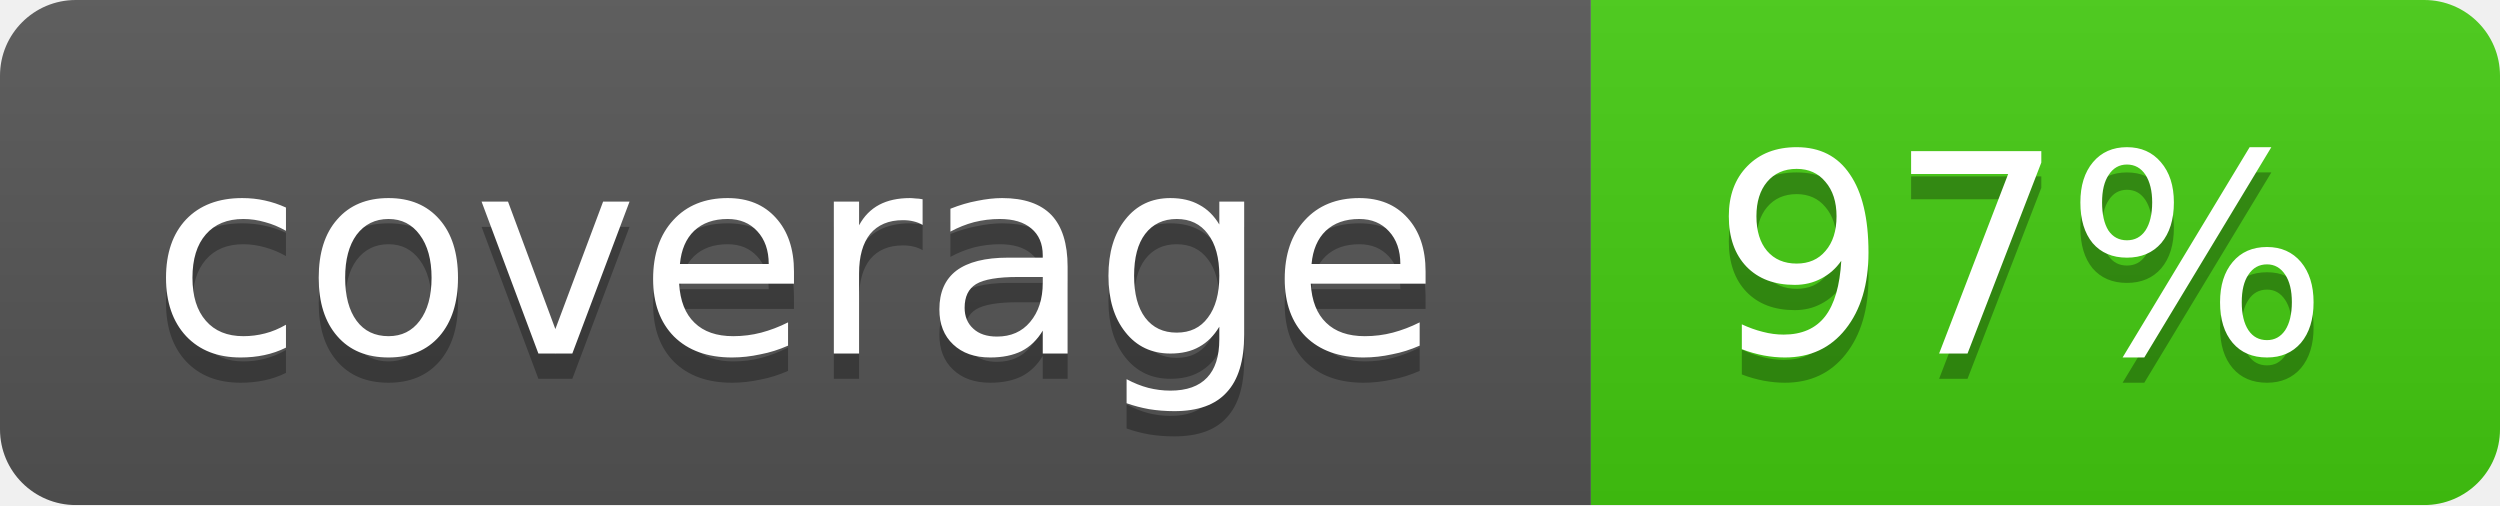
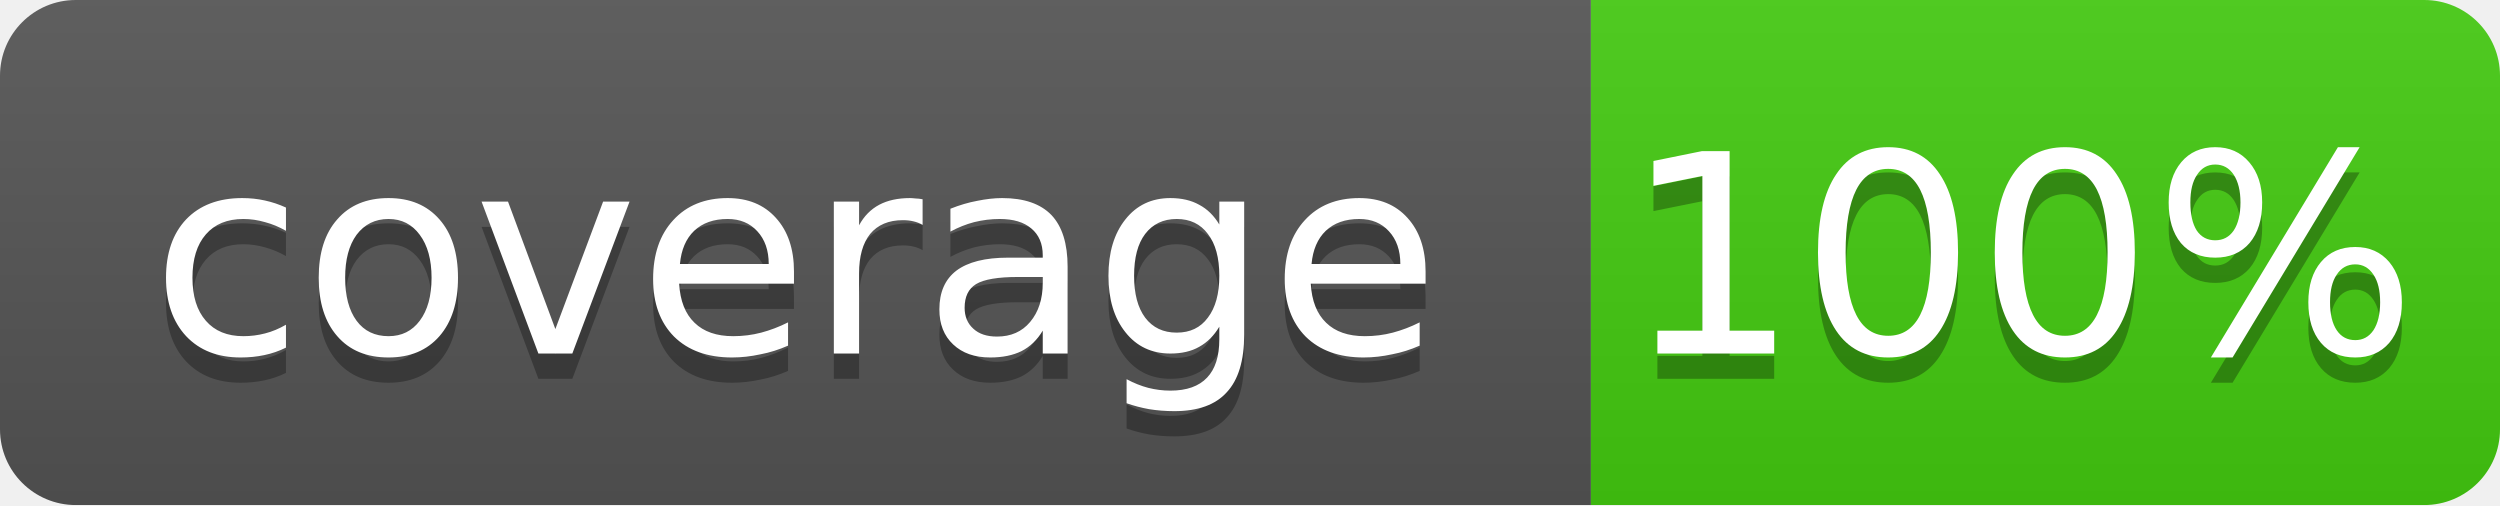
<svg xmlns="http://www.w3.org/2000/svg" width="99" height="20">
  <linearGradient id="b" x2="0" y2="100%">
    <stop offset="0" stop-color="#bbb" stop-opacity=".1" />
    <stop offset="1" stop-opacity=".1" />
  </linearGradient>
  <mask id="a">
    <rect width="99" height="20" rx="3" fill="#fff" />
  </mask>
  <g mask="url(#a)">
    <path fill="#555" d="M0 0h63v20H0z" />
    <path fill="#4c1" d="M63 0h36v20H63z" />
    <path fill="url(#b)" d="M0 0h99v20H0z" />
  </g>
  <g fill="#fff" text-anchor="middle" font-family="DejaVu Sans,Verdana,Geneva,sans-serif" font-size="11">
    <text x="31.5" y="15" fill="#010101" fill-opacity=".3">coverage</text>
    <text x="31.5" y="14">coverage</text>
-     <text x="80" y="15" fill="#010101" fill-opacity=".3">97%</text>
-     <text x="80" y="14">97%</text>
+     <text x="80" y="15" fill="#010101" fill-opacity=".3">100%</text>
+     <text x="80" y="14">100%</text>
  </g>
</svg>
